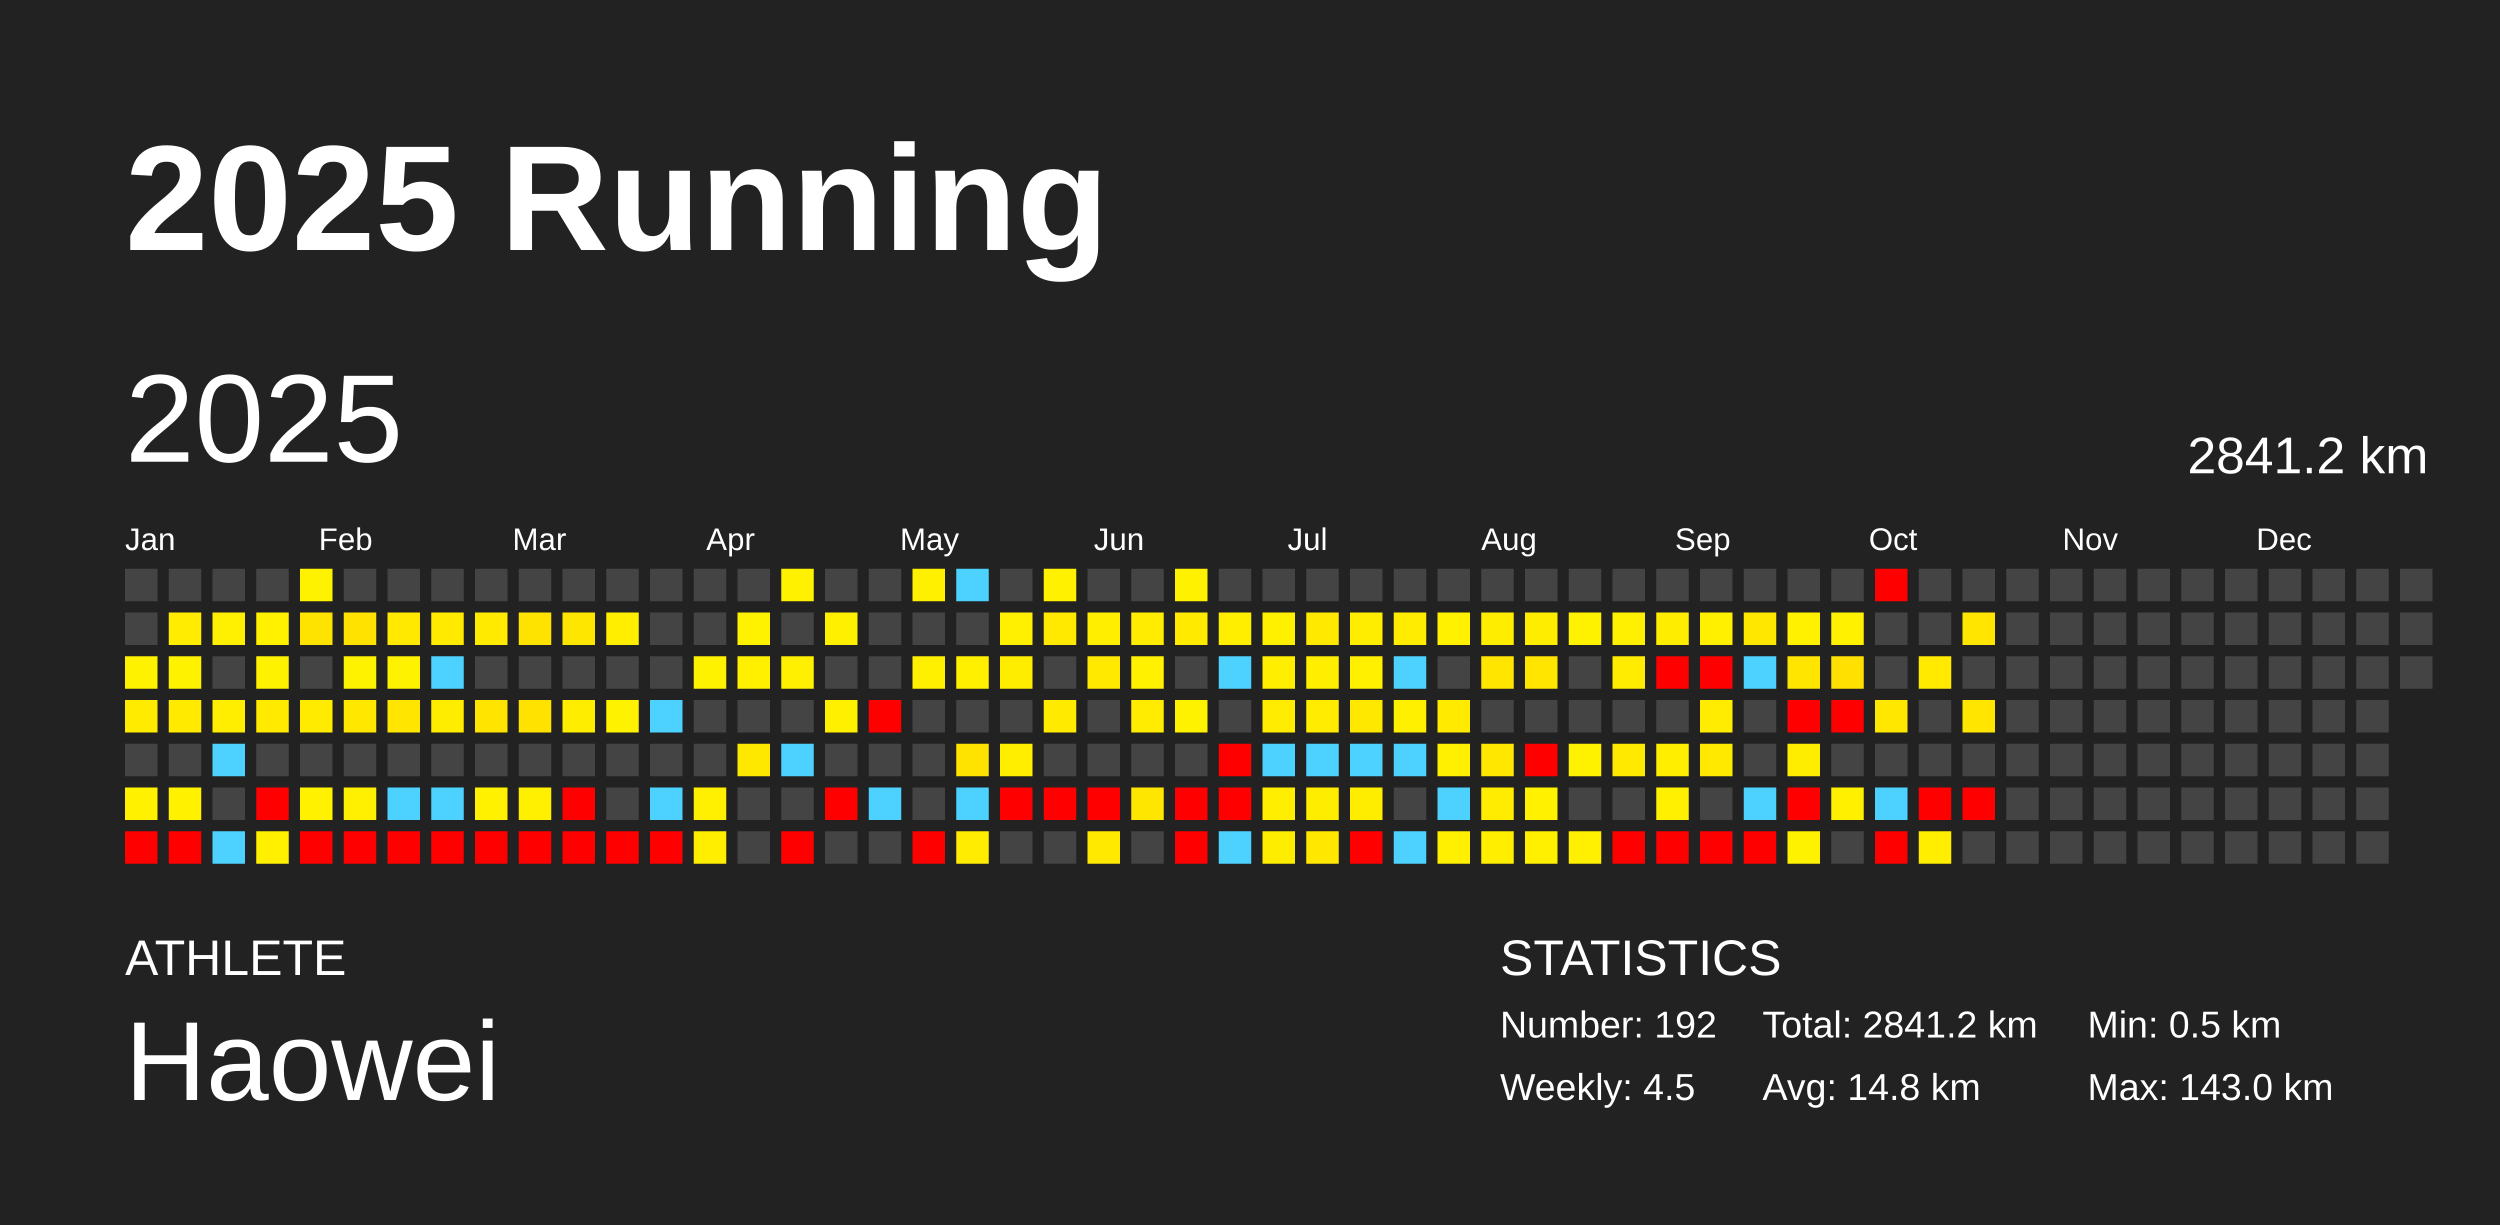
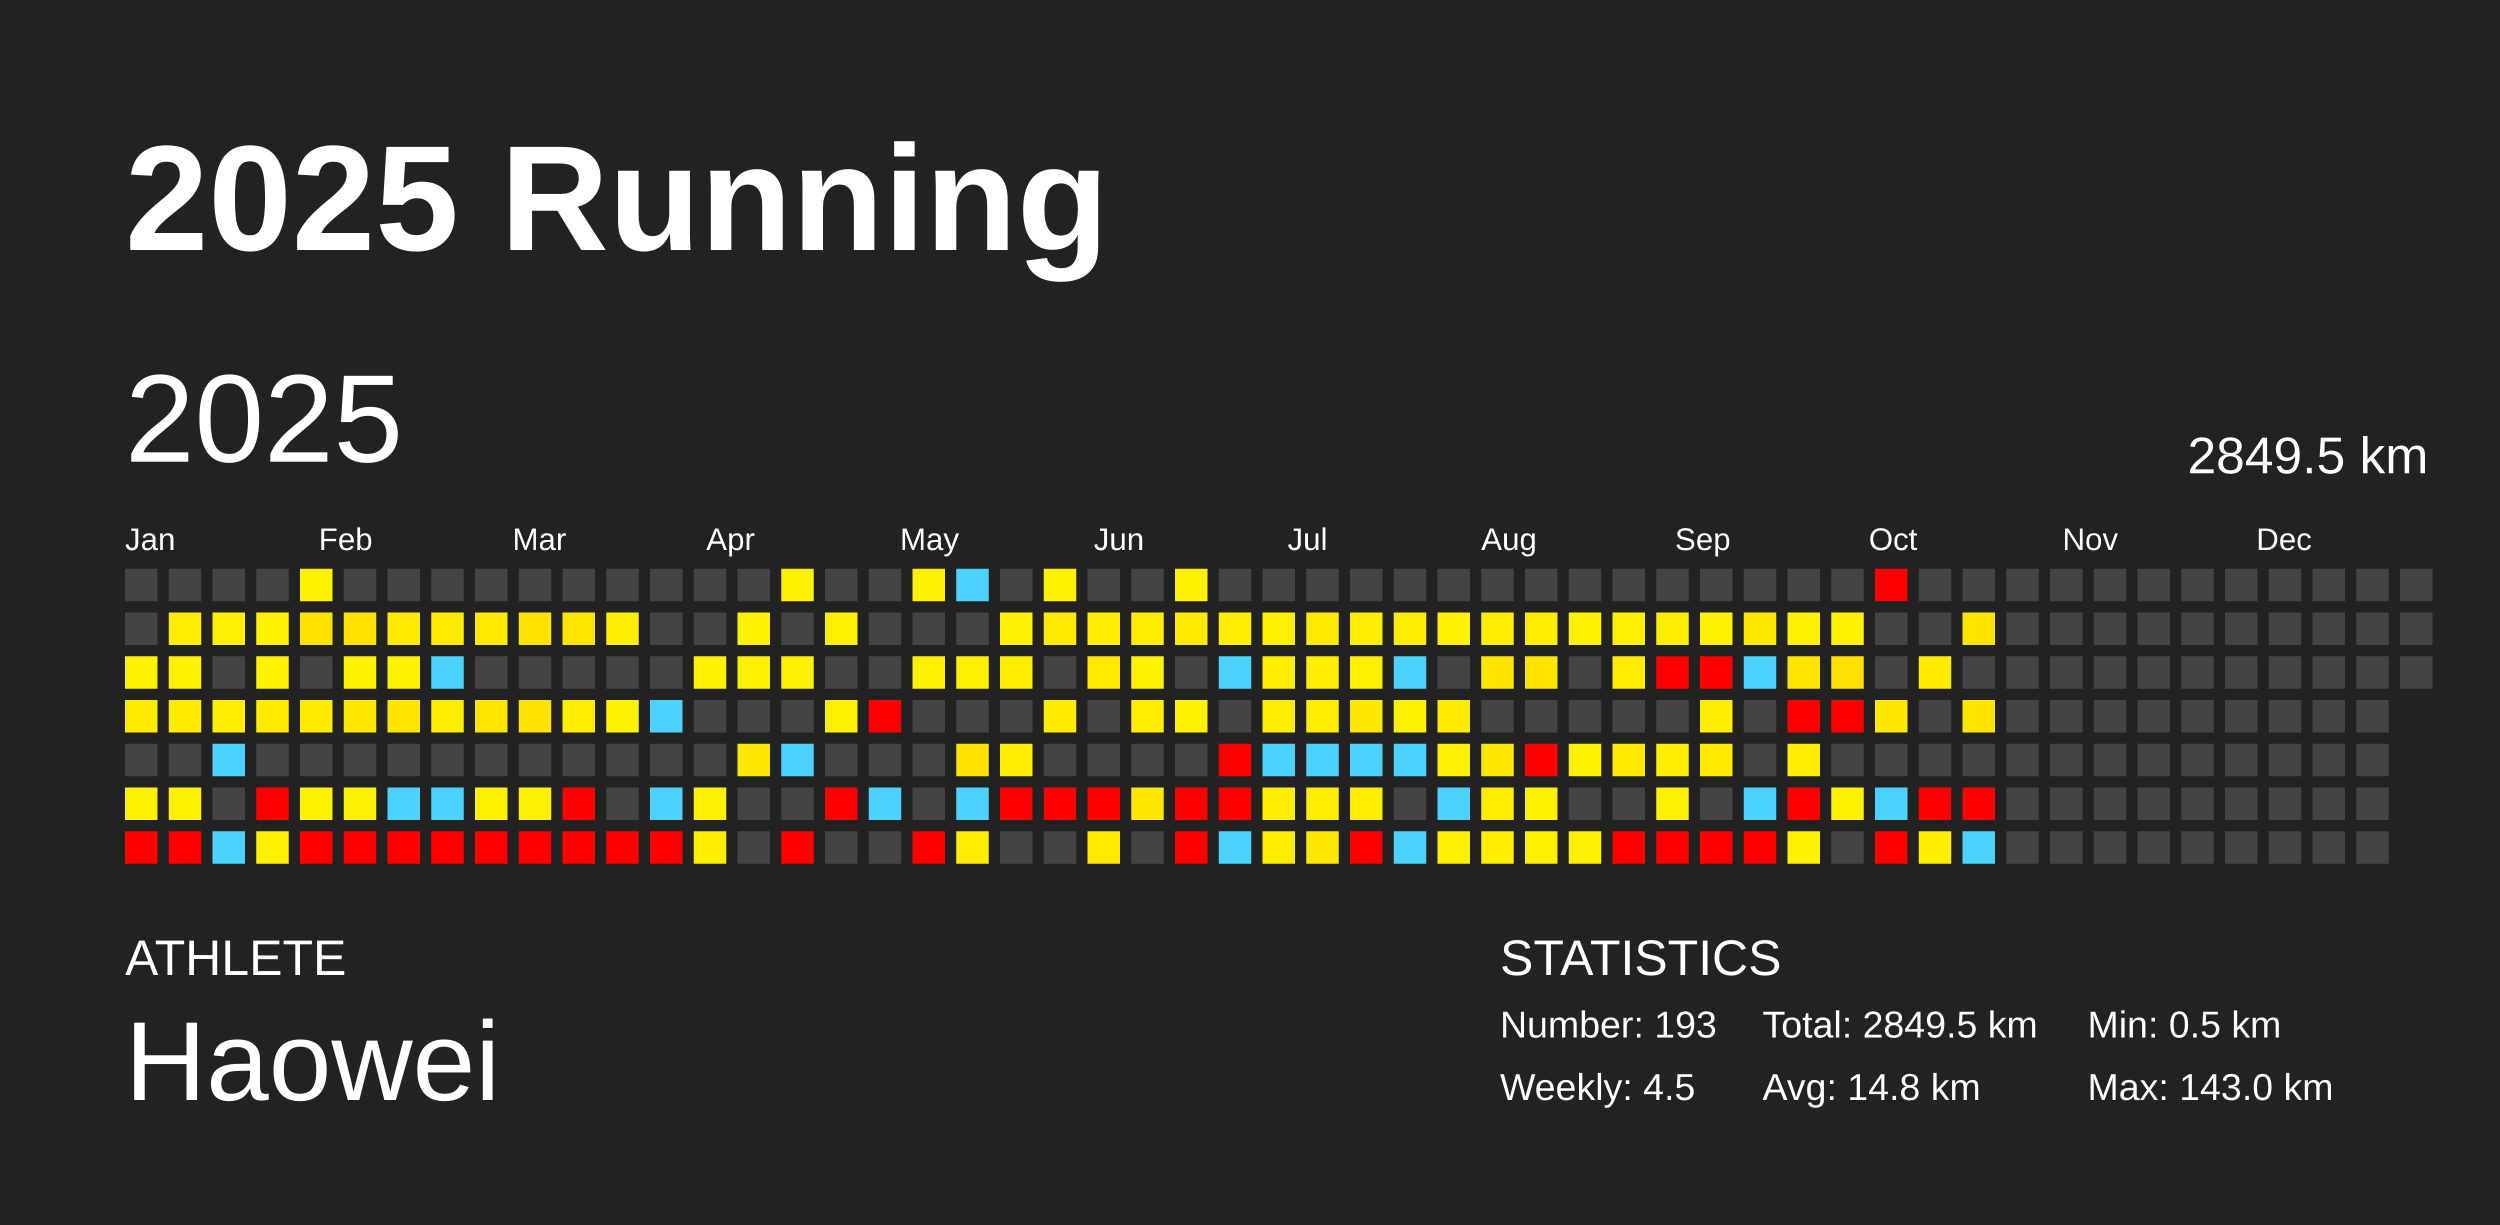
<svg xmlns="http://www.w3.org/2000/svg" baseProfile="full" height="98mm" version="1.1" viewBox="0,0,200,98" width="200mm">
  <defs />
  <rect fill="#222222" height="98" width="200" x="0" y="0" />
  <text fill="#FFFFFF" style="font-size:12px; font-family:Arial; font-weight:bold;" x="10" y="20">2025 Running</text>
  <text fill="#FFFFFF" style="font-size:4px; font-family:Arial" x="10" y="78">ATHLETE</text>
  <text fill="#FFFFFF" style="font-size:9px; font-family:Arial" x="10" y="88">Haowei</text>
  <text fill="#FFFFFF" style="font-size:4px; font-family:Arial" x="120" y="78">STATISTICS</text>
-   <text fill="#FFFFFF" style="font-size:3px; font-family:Arial" x="120" y="83">Number: 192</text>
+   <text fill="#FFFFFF" style="font-size:3px; font-family:Arial" x="120" y="83">Number: 193</text>
  <text fill="#FFFFFF" style="font-size:3px; font-family:Arial" x="120" y="88">Weekly: 4.5</text>
-   <text fill="#FFFFFF" style="font-size:3px; font-family:Arial" x="141" y="83">Total: 2841.2 km</text>
+   <text fill="#FFFFFF" style="font-size:3px; font-family:Arial" x="141" y="83">Total: 2849.5 km</text>
  <text fill="#FFFFFF" style="font-size:3px; font-family:Arial" x="141" y="88">Avg: 14.8 km</text>
  <text fill="#FFFFFF" style="font-size:3px; font-family:Arial" x="167" y="83">Min: 0.5 km</text>
  <text fill="#FFFFFF" style="font-size:3px; font-family:Arial" x="167" y="88">Max: 143.0 km</text>
  <text dominant-baseline="hanging" fill="#FFFFFF" style="font-size:10.0px; font-family:Arial;" x="10" y="30">2025</text>
-   <text dominant-baseline="hanging" fill="#FFFFFF" style="font-size:4.125px; font-family:Arial;" x="175" y="35">2841.2 km</text>
+   <text dominant-baseline="hanging" fill="#FFFFFF" style="font-size:4.125px; font-family:Arial;" x="175" y="35">2849.5 km</text>
  <text fill="#FFFFFF" style="font-size:2.5px; font-family:Arial" x="10.0" y="44">Jan</text>
  <text fill="#FFFFFF" style="font-size:2.5px; font-family:Arial" x="25.5" y="44">Feb</text>
  <text fill="#FFFFFF" style="font-size:2.5px; font-family:Arial" x="41.0" y="44">Mar</text>
  <text fill="#FFFFFF" style="font-size:2.5px; font-family:Arial" x="56.5" y="44">Apr</text>
  <text fill="#FFFFFF" style="font-size:2.5px; font-family:Arial" x="72.0" y="44">May</text>
  <text fill="#FFFFFF" style="font-size:2.5px; font-family:Arial" x="87.5" y="44">Jun</text>
  <text fill="#FFFFFF" style="font-size:2.5px; font-family:Arial" x="103.0" y="44">Jul</text>
  <text fill="#FFFFFF" style="font-size:2.5px; font-family:Arial" x="118.5" y="44">Aug</text>
  <text fill="#FFFFFF" style="font-size:2.5px; font-family:Arial" x="134.0" y="44">Sep</text>
  <text fill="#FFFFFF" style="font-size:2.5px; font-family:Arial" x="149.5" y="44">Oct</text>
  <text fill="#FFFFFF" style="font-size:2.5px; font-family:Arial" x="165.0" y="44">Nov</text>
  <text fill="#FFFFFF" style="font-size:2.5px; font-family:Arial" x="180.5" y="44">Dec</text>
  <rect fill="#444444" height="2.6" width="2.6" x="10.0" y="45.5" />
  <rect fill="#444444" height="2.6" width="2.6" x="10.0" y="49.0" />
  <rect fill="#fff200" height="2.6" width="2.6" x="10.0" y="52.5" />
  <rect fill="#ffeb00" height="2.6" width="2.6" x="10.0" y="56.0" />
  <rect fill="#444444" height="2.6" width="2.6" x="10.0" y="59.5" />
  <rect fill="#fff100" height="2.6" width="2.6" x="10.0" y="63.0" />
  <rect fill="red" height="2.6" width="2.6" x="10.0" y="66.5" />
  <rect fill="#444444" height="2.6" width="2.6" x="13.5" y="45.5" />
  <rect fill="#ffec00" height="2.6" width="2.6" x="13.5" y="49.0" />
  <rect fill="#fff200" height="2.6" width="2.6" x="13.5" y="52.5" />
  <rect fill="#ffea00" height="2.6" width="2.6" x="13.5" y="56.0" />
  <rect fill="#444444" height="2.6" width="2.6" x="13.5" y="59.5" />
  <rect fill="#fff100" height="2.6" width="2.6" x="13.5" y="63.0" />
  <rect fill="red" height="2.6" width="2.6" x="13.5" y="66.5" />
  <rect fill="#444444" height="2.6" width="2.6" x="17.0" y="45.5" />
  <rect fill="#ffef00" height="2.6" width="2.6" x="17.0" y="49.0" />
  <rect fill="#444444" height="2.6" width="2.6" x="17.0" y="52.5" />
  <rect fill="#ffee00" height="2.6" width="2.6" x="17.0" y="56.0" />
  <rect fill="#4dd2ff" height="2.6" width="2.6" x="17.0" y="59.5" />
  <rect fill="#444444" height="2.6" width="2.6" x="17.0" y="63.0" />
  <rect fill="#4dd2ff" height="2.6" width="2.6" x="17.0" y="66.5" />
  <rect fill="#444444" height="2.6" width="2.6" x="20.5" y="45.5" />
  <rect fill="#fff100" height="2.6" width="2.6" x="20.5" y="49.0" />
  <rect fill="#fff200" height="2.6" width="2.6" x="20.5" y="52.5" />
  <rect fill="#ffea00" height="2.6" width="2.6" x="20.5" y="56.0" />
  <rect fill="#444444" height="2.6" width="2.6" x="20.5" y="59.5" />
  <rect fill="red" height="2.6" width="2.6" x="20.5" y="63.0" />
  <rect fill="#fff000" height="2.6" width="2.6" x="20.5" y="66.5" />
  <rect fill="#fff200" height="2.6" width="2.6" x="24.0" y="45.5" />
  <rect fill="#ffe300" height="2.6" width="2.6" x="24.0" y="49.0" />
  <rect fill="#444444" height="2.6" width="2.6" x="24.0" y="52.5" />
  <rect fill="#ffeb00" height="2.6" width="2.6" x="24.0" y="56.0" />
  <rect fill="#444444" height="2.6" width="2.6" x="24.0" y="59.5" />
  <rect fill="#fff100" height="2.6" width="2.6" x="24.0" y="63.0" />
  <rect fill="red" height="2.6" width="2.6" x="24.0" y="66.5" />
  <rect fill="#444444" height="2.6" width="2.6" x="27.5" y="45.5" />
  <rect fill="#ffe200" height="2.6" width="2.6" x="27.5" y="49.0" />
  <rect fill="#fff200" height="2.6" width="2.6" x="27.5" y="52.5" />
  <rect fill="#ffe700" height="2.6" width="2.6" x="27.5" y="56.0" />
  <rect fill="#444444" height="2.6" width="2.6" x="27.5" y="59.5" />
  <rect fill="#ffef00" height="2.6" width="2.6" x="27.5" y="63.0" />
  <rect fill="red" height="2.6" width="2.6" x="27.5" y="66.5" />
  <rect fill="#444444" height="2.6" width="2.6" x="31.0" y="45.5" />
  <rect fill="#ffe900" height="2.6" width="2.6" x="31.0" y="49.0" />
  <rect fill="#fff200" height="2.6" width="2.6" x="31.0" y="52.5" />
  <rect fill="#ffe500" height="2.6" width="2.6" x="31.0" y="56.0" />
  <rect fill="#444444" height="2.6" width="2.6" x="31.0" y="59.5" />
  <rect fill="#4dd2ff" height="2.6" width="2.6" x="31.0" y="63.0" />
  <rect fill="red" height="2.6" width="2.6" x="31.0" y="66.5" />
  <rect fill="#444444" height="2.6" width="2.6" x="34.5" y="45.5" />
  <rect fill="#ffea00" height="2.6" width="2.6" x="34.5" y="49.0" />
  <rect fill="#4dd2ff" height="2.6" width="2.6" x="34.5" y="52.5" />
  <rect fill="#ffed00" height="2.6" width="2.6" x="34.5" y="56.0" />
  <rect fill="#444444" height="2.6" width="2.6" x="34.5" y="59.5" />
  <rect fill="#4dd2ff" height="2.6" width="2.6" x="34.5" y="63.0" />
  <rect fill="red" height="2.6" width="2.6" x="34.5" y="66.5" />
  <rect fill="#444444" height="2.6" width="2.6" x="38.0" y="45.5" />
  <rect fill="#ffea00" height="2.6" width="2.6" x="38.0" y="49.0" />
  <rect fill="#444444" height="2.6" width="2.6" x="38.0" y="52.5" />
  <rect fill="#ffe400" height="2.6" width="2.6" x="38.0" y="56.0" />
  <rect fill="#444444" height="2.6" width="2.6" x="38.0" y="59.5" />
  <rect fill="#fff100" height="2.6" width="2.6" x="38.0" y="63.0" />
  <rect fill="red" height="2.6" width="2.6" x="38.0" y="66.5" />
  <rect fill="#444444" height="2.6" width="2.6" x="41.5" y="45.5" />
  <rect fill="#ffe300" height="2.6" width="2.6" x="41.5" y="49.0" />
  <rect fill="#444444" height="2.6" width="2.6" x="41.5" y="52.5" />
  <rect fill="#ffe200" height="2.6" width="2.6" x="41.5" y="56.0" />
  <rect fill="#444444" height="2.6" width="2.6" x="41.5" y="59.5" />
  <rect fill="#ffef00" height="2.6" width="2.6" x="41.5" y="63.0" />
  <rect fill="red" height="2.6" width="2.6" x="41.5" y="66.5" />
  <rect fill="#444444" height="2.6" width="2.6" x="45.0" y="45.5" />
  <rect fill="#ffe600" height="2.6" width="2.6" x="45.0" y="49.0" />
  <rect fill="#444444" height="2.6" width="2.6" x="45.0" y="52.5" />
  <rect fill="#ffed00" height="2.6" width="2.6" x="45.0" y="56.0" />
  <rect fill="#444444" height="2.6" width="2.6" x="45.0" y="59.5" />
  <rect fill="red" height="2.6" width="2.6" x="45.0" y="63.0" />
  <rect fill="red" height="2.6" width="2.6" x="45.0" y="66.5" />
  <rect fill="#444444" height="2.6" width="2.6" x="48.5" y="45.5" />
  <rect fill="#ffee00" height="2.6" width="2.6" x="48.5" y="49.0" />
  <rect fill="#444444" height="2.6" width="2.6" x="48.5" y="52.5" />
  <rect fill="#fff200" height="2.6" width="2.6" x="48.5" y="56.0" />
  <rect fill="#444444" height="2.6" width="2.6" x="48.5" y="59.5" />
  <rect fill="#444444" height="2.6" width="2.6" x="48.5" y="63.0" />
  <rect fill="red" height="2.6" width="2.6" x="48.5" y="66.5" />
  <rect fill="#444444" height="2.6" width="2.6" x="52.0" y="45.5" />
  <rect fill="#444444" height="2.6" width="2.6" x="52.0" y="49.0" />
  <rect fill="#444444" height="2.6" width="2.6" x="52.0" y="52.5" />
  <rect fill="#4dd2ff" height="2.6" width="2.6" x="52.0" y="56.0" />
  <rect fill="#444444" height="2.6" width="2.6" x="52.0" y="59.5" />
  <rect fill="#4dd2ff" height="2.6" width="2.6" x="52.0" y="63.0" />
  <rect fill="red" height="2.6" width="2.6" x="52.0" y="66.5" />
  <rect fill="#444444" height="2.6" width="2.6" x="55.5" y="45.5" />
  <rect fill="#444444" height="2.6" width="2.6" x="55.5" y="49.0" />
  <rect fill="#fff200" height="2.6" width="2.6" x="55.5" y="52.5" />
  <rect fill="#444444" height="2.6" width="2.6" x="55.5" y="56.0" />
  <rect fill="#444444" height="2.6" width="2.6" x="55.5" y="59.5" />
  <rect fill="#ffef00" height="2.6" width="2.6" x="55.5" y="63.0" />
  <rect fill="#ffee00" height="2.6" width="2.6" x="55.5" y="66.5" />
  <rect fill="#444444" height="2.6" width="2.6" x="59.0" y="45.5" />
  <rect fill="#fff200" height="2.6" width="2.6" x="59.0" y="49.0" />
  <rect fill="#fff000" height="2.6" width="2.6" x="59.0" y="52.5" />
  <rect fill="#444444" height="2.6" width="2.6" x="59.0" y="56.0" />
  <rect fill="#ffe800" height="2.6" width="2.6" x="59.0" y="59.5" />
  <rect fill="#444444" height="2.6" width="2.6" x="59.0" y="63.0" />
  <rect fill="#444444" height="2.6" width="2.6" x="59.0" y="66.5" />
  <rect fill="#fff100" height="2.6" width="2.6" x="62.5" y="45.5" />
  <rect fill="#444444" height="2.6" width="2.6" x="62.5" y="49.0" />
  <rect fill="#ffef00" height="2.6" width="2.6" x="62.5" y="52.5" />
  <rect fill="#444444" height="2.6" width="2.6" x="62.5" y="56.0" />
  <rect fill="#4dd2ff" height="2.6" width="2.6" x="62.5" y="59.5" />
  <rect fill="#444444" height="2.6" width="2.6" x="62.5" y="63.0" />
  <rect fill="red" height="2.6" width="2.6" x="62.5" y="66.5" />
  <rect fill="#444444" height="2.6" width="2.6" x="66.0" y="45.5" />
  <rect fill="#fff000" height="2.6" width="2.6" x="66.0" y="49.0" />
  <rect fill="#444444" height="2.6" width="2.6" x="66.0" y="52.5" />
  <rect fill="#fff000" height="2.6" width="2.6" x="66.0" y="56.0" />
  <rect fill="#444444" height="2.6" width="2.6" x="66.0" y="59.5" />
  <rect fill="red" height="2.6" width="2.6" x="66.0" y="63.0" />
  <rect fill="#444444" height="2.6" width="2.6" x="66.0" y="66.5" />
  <rect fill="#444444" height="2.6" width="2.6" x="69.5" y="45.5" />
  <rect fill="#444444" height="2.6" width="2.6" x="69.5" y="49.0" />
  <rect fill="#444444" height="2.6" width="2.6" x="69.5" y="52.5" />
  <rect fill="red" height="2.6" width="2.6" x="69.5" y="56.0" />
  <rect fill="#444444" height="2.6" width="2.6" x="69.5" y="59.5" />
  <rect fill="#4dd2ff" height="2.6" width="2.6" x="69.5" y="63.0" />
  <rect fill="#444444" height="2.6" width="2.6" x="69.5" y="66.5" />
  <rect fill="#fff000" height="2.6" width="2.6" x="73.0" y="45.5" />
  <rect fill="#444444" height="2.6" width="2.6" x="73.0" y="49.0" />
  <rect fill="#fff000" height="2.6" width="2.6" x="73.0" y="52.5" />
  <rect fill="#444444" height="2.6" width="2.6" x="73.0" y="56.0" />
  <rect fill="#444444" height="2.6" width="2.6" x="73.0" y="59.5" />
  <rect fill="#444444" height="2.6" width="2.6" x="73.0" y="63.0" />
  <rect fill="red" height="2.6" width="2.6" x="73.0" y="66.5" />
  <rect fill="#4dd2ff" height="2.6" width="2.6" x="76.5" y="45.5" />
  <rect fill="#444444" height="2.6" width="2.6" x="76.5" y="49.0" />
  <rect fill="#fff000" height="2.6" width="2.6" x="76.5" y="52.5" />
  <rect fill="#444444" height="2.6" width="2.6" x="76.5" y="56.0" />
  <rect fill="#ffe300" height="2.6" width="2.6" x="76.5" y="59.5" />
  <rect fill="#4dd2ff" height="2.6" width="2.6" x="76.5" y="63.0" />
  <rect fill="#ffec00" height="2.6" width="2.6" x="76.5" y="66.5" />
  <rect fill="#444444" height="2.6" width="2.6" x="80.0" y="45.5" />
  <rect fill="#ffef00" height="2.6" width="2.6" x="80.0" y="49.0" />
  <rect fill="#ffed00" height="2.6" width="2.6" x="80.0" y="52.5" />
  <rect fill="#444444" height="2.6" width="2.6" x="80.0" y="56.0" />
  <rect fill="#ffee00" height="2.6" width="2.6" x="80.0" y="59.5" />
  <rect fill="red" height="2.6" width="2.6" x="80.0" y="63.0" />
  <rect fill="#444444" height="2.6" width="2.6" x="80.0" y="66.5" />
  <rect fill="#fff100" height="2.6" width="2.6" x="83.5" y="45.5" />
  <rect fill="#ffe900" height="2.6" width="2.6" x="83.5" y="49.0" />
  <rect fill="#444444" height="2.6" width="2.6" x="83.5" y="52.5" />
  <rect fill="#ffea00" height="2.6" width="2.6" x="83.5" y="56.0" />
  <rect fill="#444444" height="2.6" width="2.6" x="83.5" y="59.5" />
  <rect fill="red" height="2.6" width="2.6" x="83.5" y="63.0" />
  <rect fill="#444444" height="2.6" width="2.6" x="83.5" y="66.5" />
  <rect fill="#444444" height="2.6" width="2.6" x="87.0" y="45.5" />
  <rect fill="#ffee00" height="2.6" width="2.6" x="87.0" y="49.0" />
  <rect fill="#ffe900" height="2.6" width="2.6" x="87.0" y="52.5" />
  <rect fill="#444444" height="2.6" width="2.6" x="87.0" y="56.0" />
  <rect fill="#444444" height="2.6" width="2.6" x="87.0" y="59.5" />
  <rect fill="red" height="2.6" width="2.6" x="87.0" y="63.0" />
  <rect fill="#ffe900" height="2.6" width="2.6" x="87.0" y="66.5" />
  <rect fill="#444444" height="2.6" width="2.6" x="90.5" y="45.5" />
  <rect fill="#ffec00" height="2.6" width="2.6" x="90.5" y="49.0" />
  <rect fill="#fff100" height="2.6" width="2.6" x="90.5" y="52.5" />
  <rect fill="#ffec00" height="2.6" width="2.6" x="90.5" y="56.0" />
  <rect fill="#444444" height="2.6" width="2.6" x="90.5" y="59.5" />
  <rect fill="#ffe600" height="2.6" width="2.6" x="90.5" y="63.0" />
  <rect fill="#444444" height="2.6" width="2.6" x="90.5" y="66.5" />
  <rect fill="#fff100" height="2.6" width="2.6" x="94.0" y="45.5" />
  <rect fill="#ffea00" height="2.6" width="2.6" x="94.0" y="49.0" />
  <rect fill="#444444" height="2.6" width="2.6" x="94.0" y="52.5" />
  <rect fill="#fff200" height="2.6" width="2.6" x="94.0" y="56.0" />
  <rect fill="#444444" height="2.6" width="2.6" x="94.0" y="59.5" />
  <rect fill="red" height="2.6" width="2.6" x="94.0" y="63.0" />
  <rect fill="red" height="2.6" width="2.6" x="94.0" y="66.5" />
  <rect fill="#444444" height="2.6" width="2.6" x="97.5" y="45.5" />
  <rect fill="#ffee00" height="2.6" width="2.6" x="97.5" y="49.0" />
  <rect fill="#4dd2ff" height="2.6" width="2.6" x="97.5" y="52.5" />
  <rect fill="#444444" height="2.6" width="2.6" x="97.5" y="56.0" />
  <rect fill="red" height="2.6" width="2.6" x="97.5" y="59.5" />
  <rect fill="red" height="2.6" width="2.6" x="97.5" y="63.0" />
  <rect fill="#4dd2ff" height="2.6" width="2.6" x="97.5" y="66.5" />
  <rect fill="#444444" height="2.6" width="2.6" x="101.0" y="45.5" />
  <rect fill="#fff000" height="2.6" width="2.6" x="101.0" y="49.0" />
  <rect fill="#ffee00" height="2.6" width="2.6" x="101.0" y="52.5" />
  <rect fill="#ffec00" height="2.6" width="2.6" x="101.0" y="56.0" />
  <rect fill="#4dd2ff" height="2.6" width="2.6" x="101.0" y="59.5" />
  <rect fill="#ffee00" height="2.6" width="2.6" x="101.0" y="63.0" />
  <rect fill="#ffed00" height="2.6" width="2.6" x="101.0" y="66.5" />
  <rect fill="#444444" height="2.6" width="2.6" x="104.5" y="45.5" />
  <rect fill="#ffe900" height="2.6" width="2.6" x="104.5" y="49.0" />
  <rect fill="#ffee00" height="2.6" width="2.6" x="104.5" y="52.5" />
  <rect fill="#ffec00" height="2.6" width="2.6" x="104.5" y="56.0" />
  <rect fill="#4dd2ff" height="2.6" width="2.6" x="104.5" y="59.5" />
  <rect fill="#ffed00" height="2.6" width="2.6" x="104.5" y="63.0" />
  <rect fill="#ffe700" height="2.6" width="2.6" x="104.5" y="66.5" />
  <rect fill="#444444" height="2.6" width="2.6" x="108.0" y="45.5" />
  <rect fill="#ffed00" height="2.6" width="2.6" x="108.0" y="49.0" />
  <rect fill="#fff000" height="2.6" width="2.6" x="108.0" y="52.5" />
  <rect fill="#ffe800" height="2.6" width="2.6" x="108.0" y="56.0" />
  <rect fill="#4dd2ff" height="2.6" width="2.6" x="108.0" y="59.5" />
  <rect fill="#ffed00" height="2.6" width="2.6" x="108.0" y="63.0" />
  <rect fill="red" height="2.6" width="2.6" x="108.0" y="66.5" />
  <rect fill="#444444" height="2.6" width="2.6" x="111.5" y="45.5" />
  <rect fill="#ffec00" height="2.6" width="2.6" x="111.5" y="49.0" />
  <rect fill="#4dd2ff" height="2.6" width="2.6" x="111.5" y="52.5" />
  <rect fill="#fff000" height="2.6" width="2.6" x="111.5" y="56.0" />
  <rect fill="#4dd2ff" height="2.6" width="2.6" x="111.5" y="59.5" />
  <rect fill="#444444" height="2.6" width="2.6" x="111.5" y="63.0" />
  <rect fill="#4dd2ff" height="2.6" width="2.6" x="111.5" y="66.5" />
  <rect fill="#444444" height="2.6" width="2.6" x="115.0" y="45.5" />
  <rect fill="#fff100" height="2.6" width="2.6" x="115.0" y="49.0" />
  <rect fill="#444444" height="2.6" width="2.6" x="115.0" y="52.5" />
  <rect fill="#ffea00" height="2.6" width="2.6" x="115.0" y="56.0" />
  <rect fill="#ffef00" height="2.6" width="2.6" x="115.0" y="59.5" />
  <rect fill="#4dd2ff" height="2.6" width="2.6" x="115.0" y="63.0" />
  <rect fill="#ffef00" height="2.6" width="2.6" x="115.0" y="66.5" />
  <rect fill="#444444" height="2.6" width="2.6" x="118.5" y="45.5" />
  <rect fill="#ffed00" height="2.6" width="2.6" x="118.5" y="49.0" />
  <rect fill="#ffe500" height="2.6" width="2.6" x="118.5" y="52.5" />
  <rect fill="#444444" height="2.6" width="2.6" x="118.5" y="56.0" />
  <rect fill="#ffe700" height="2.6" width="2.6" x="118.5" y="59.5" />
  <rect fill="#ffec00" height="2.6" width="2.6" x="118.5" y="63.0" />
  <rect fill="#ffee00" height="2.6" width="2.6" x="118.5" y="66.5" />
  <rect fill="#444444" height="2.6" width="2.6" x="122.0" y="45.5" />
  <rect fill="#ffed00" height="2.6" width="2.6" x="122.0" y="49.0" />
  <rect fill="#ffe500" height="2.6" width="2.6" x="122.0" y="52.5" />
  <rect fill="#444444" height="2.6" width="2.6" x="122.0" y="56.0" />
  <rect fill="red" height="2.6" width="2.6" x="122.0" y="59.5" />
  <rect fill="#fff100" height="2.6" width="2.6" x="122.0" y="63.0" />
  <rect fill="#fff000" height="2.6" width="2.6" x="122.0" y="66.5" />
  <rect fill="#444444" height="2.6" width="2.6" x="125.5" y="45.5" />
  <rect fill="#fff200" height="2.6" width="2.6" x="125.5" y="49.0" />
  <rect fill="#444444" height="2.6" width="2.6" x="125.5" y="52.5" />
  <rect fill="#444444" height="2.6" width="2.6" x="125.5" y="56.0" />
  <rect fill="#fff200" height="2.6" width="2.6" x="125.5" y="59.5" />
  <rect fill="#444444" height="2.6" width="2.6" x="125.5" y="63.0" />
  <rect fill="#ffef00" height="2.6" width="2.6" x="125.5" y="66.5" />
  <rect fill="#444444" height="2.6" width="2.6" x="129.0" y="45.5" />
  <rect fill="#ffef00" height="2.6" width="2.6" x="129.0" y="49.0" />
  <rect fill="#ffec00" height="2.6" width="2.6" x="129.0" y="52.5" />
  <rect fill="#444444" height="2.6" width="2.6" x="129.0" y="56.0" />
  <rect fill="#ffe900" height="2.6" width="2.6" x="129.0" y="59.5" />
  <rect fill="#444444" height="2.6" width="2.6" x="129.0" y="63.0" />
  <rect fill="red" height="2.6" width="2.6" x="129.0" y="66.5" />
  <rect fill="#444444" height="2.6" width="2.6" x="132.5" y="45.5" />
  <rect fill="#ffed00" height="2.6" width="2.6" x="132.5" y="49.0" />
  <rect fill="red" height="2.6" width="2.6" x="132.5" y="52.5" />
  <rect fill="#444444" height="2.6" width="2.6" x="132.5" y="56.0" />
  <rect fill="#ffee00" height="2.6" width="2.6" x="132.5" y="59.5" />
  <rect fill="#ffef00" height="2.6" width="2.6" x="132.5" y="63.0" />
  <rect fill="red" height="2.6" width="2.6" x="132.5" y="66.5" />
  <rect fill="#444444" height="2.6" width="2.6" x="136.0" y="45.5" />
  <rect fill="#fff000" height="2.6" width="2.6" x="136.0" y="49.0" />
  <rect fill="red" height="2.6" width="2.6" x="136.0" y="52.5" />
  <rect fill="#ffec00" height="2.6" width="2.6" x="136.0" y="56.0" />
  <rect fill="#ffe900" height="2.6" width="2.6" x="136.0" y="59.5" />
  <rect fill="#444444" height="2.6" width="2.6" x="136.0" y="63.0" />
  <rect fill="red" height="2.6" width="2.6" x="136.0" y="66.5" />
  <rect fill="#444444" height="2.6" width="2.6" x="139.5" y="45.5" />
  <rect fill="#ffe700" height="2.6" width="2.6" x="139.5" y="49.0" />
  <rect fill="#4dd2ff" height="2.6" width="2.6" x="139.5" y="52.5" />
  <rect fill="#444444" height="2.6" width="2.6" x="139.5" y="56.0" />
  <rect fill="#444444" height="2.6" width="2.6" x="139.5" y="59.5" />
  <rect fill="#4dd2ff" height="2.6" width="2.6" x="139.5" y="63.0" />
  <rect fill="red" height="2.6" width="2.6" x="139.5" y="66.5" />
  <rect fill="#444444" height="2.6" width="2.6" x="143.0" y="45.5" />
  <rect fill="#fff100" height="2.6" width="2.6" x="143.0" y="49.0" />
  <rect fill="#ffe500" height="2.6" width="2.6" x="143.0" y="52.5" />
  <rect fill="red" height="2.6" width="2.6" x="143.0" y="56.0" />
  <rect fill="#ffed00" height="2.6" width="2.6" x="143.0" y="59.5" />
  <rect fill="red" height="2.6" width="2.6" x="143.0" y="63.0" />
  <rect fill="#fff200" height="2.6" width="2.6" x="143.0" y="66.5" />
  <rect fill="#444444" height="2.6" width="2.6" x="146.5" y="45.5" />
  <rect fill="#fff100" height="2.6" width="2.6" x="146.5" y="49.0" />
  <rect fill="#ffe000" height="2.6" width="2.6" x="146.5" y="52.5" />
  <rect fill="red" height="2.6" width="2.6" x="146.5" y="56.0" />
  <rect fill="#444444" height="2.6" width="2.6" x="146.5" y="59.5" />
  <rect fill="#fff000" height="2.6" width="2.6" x="146.5" y="63.0" />
  <rect fill="#444444" height="2.6" width="2.6" x="146.5" y="66.5" />
  <rect fill="red" height="2.6" width="2.6" x="150.0" y="45.5" />
  <rect fill="#444444" height="2.6" width="2.6" x="150.0" y="49.0" />
  <rect fill="#444444" height="2.6" width="2.6" x="150.0" y="52.5" />
  <rect fill="#ffe700" height="2.6" width="2.6" x="150.0" y="56.0" />
  <rect fill="#444444" height="2.6" width="2.6" x="150.0" y="59.5" />
  <rect fill="#4dd2ff" height="2.6" width="2.6" x="150.0" y="63.0" />
  <rect fill="red" height="2.6" width="2.6" x="150.0" y="66.5" />
  <rect fill="#444444" height="2.6" width="2.6" x="153.5" y="45.5" />
  <rect fill="#444444" height="2.6" width="2.6" x="153.5" y="49.0" />
  <rect fill="#ffea00" height="2.6" width="2.6" x="153.5" y="52.5" />
  <rect fill="#444444" height="2.6" width="2.6" x="153.5" y="56.0" />
  <rect fill="#444444" height="2.6" width="2.6" x="153.5" y="59.5" />
  <rect fill="red" height="2.6" width="2.6" x="153.5" y="63.0" />
  <rect fill="#ffee00" height="2.6" width="2.6" x="153.5" y="66.5" />
  <rect fill="#444444" height="2.6" width="2.6" x="157.0" y="45.5" />
  <rect fill="#ffe500" height="2.6" width="2.6" x="157.0" y="49.0" />
  <rect fill="#444444" height="2.6" width="2.6" x="157.0" y="52.5" />
  <rect fill="#ffe500" height="2.6" width="2.6" x="157.0" y="56.0" />
  <rect fill="#444444" height="2.6" width="2.6" x="157.0" y="59.5" />
  <rect fill="red" height="2.6" width="2.6" x="157.0" y="63.0" />
-   <rect fill="#444444" height="2.6" width="2.6" x="157.0" y="66.5" />
+   <rect fill="#4dd2ff" height="2.6" width="2.6" x="157.0" y="66.5" />
  <rect fill="#444444" height="2.6" width="2.6" x="160.5" y="45.5" />
  <rect fill="#444444" height="2.6" width="2.6" x="160.5" y="49.0" />
  <rect fill="#444444" height="2.6" width="2.6" x="160.5" y="52.5" />
  <rect fill="#444444" height="2.6" width="2.6" x="160.5" y="56.0" />
  <rect fill="#444444" height="2.6" width="2.6" x="160.5" y="59.5" />
  <rect fill="#444444" height="2.6" width="2.6" x="160.5" y="63.0" />
  <rect fill="#444444" height="2.6" width="2.6" x="160.5" y="66.5" />
  <rect fill="#444444" height="2.6" width="2.6" x="164.0" y="45.5" />
  <rect fill="#444444" height="2.6" width="2.6" x="164.0" y="49.0" />
  <rect fill="#444444" height="2.6" width="2.6" x="164.0" y="52.5" />
  <rect fill="#444444" height="2.6" width="2.6" x="164.0" y="56.0" />
  <rect fill="#444444" height="2.6" width="2.6" x="164.0" y="59.5" />
  <rect fill="#444444" height="2.6" width="2.6" x="164.0" y="63.0" />
  <rect fill="#444444" height="2.6" width="2.6" x="164.0" y="66.5" />
  <rect fill="#444444" height="2.6" width="2.6" x="167.5" y="45.5" />
  <rect fill="#444444" height="2.6" width="2.6" x="167.5" y="49.0" />
  <rect fill="#444444" height="2.6" width="2.6" x="167.5" y="52.5" />
  <rect fill="#444444" height="2.6" width="2.6" x="167.5" y="56.0" />
  <rect fill="#444444" height="2.6" width="2.6" x="167.5" y="59.5" />
  <rect fill="#444444" height="2.6" width="2.6" x="167.5" y="63.0" />
  <rect fill="#444444" height="2.6" width="2.6" x="167.5" y="66.5" />
  <rect fill="#444444" height="2.6" width="2.6" x="171.0" y="45.5" />
  <rect fill="#444444" height="2.6" width="2.6" x="171.0" y="49.0" />
  <rect fill="#444444" height="2.6" width="2.6" x="171.0" y="52.5" />
  <rect fill="#444444" height="2.6" width="2.6" x="171.0" y="56.0" />
  <rect fill="#444444" height="2.6" width="2.6" x="171.0" y="59.5" />
  <rect fill="#444444" height="2.6" width="2.6" x="171.0" y="63.0" />
  <rect fill="#444444" height="2.6" width="2.6" x="171.0" y="66.5" />
  <rect fill="#444444" height="2.6" width="2.6" x="174.5" y="45.5" />
  <rect fill="#444444" height="2.6" width="2.6" x="174.5" y="49.0" />
  <rect fill="#444444" height="2.6" width="2.6" x="174.5" y="52.5" />
  <rect fill="#444444" height="2.6" width="2.6" x="174.5" y="56.0" />
  <rect fill="#444444" height="2.6" width="2.6" x="174.5" y="59.5" />
  <rect fill="#444444" height="2.6" width="2.6" x="174.5" y="63.0" />
  <rect fill="#444444" height="2.6" width="2.6" x="174.5" y="66.5" />
  <rect fill="#444444" height="2.6" width="2.6" x="178.0" y="45.5" />
  <rect fill="#444444" height="2.6" width="2.6" x="178.0" y="49.0" />
  <rect fill="#444444" height="2.6" width="2.6" x="178.0" y="52.5" />
  <rect fill="#444444" height="2.6" width="2.6" x="178.0" y="56.0" />
  <rect fill="#444444" height="2.6" width="2.6" x="178.0" y="59.5" />
  <rect fill="#444444" height="2.6" width="2.6" x="178.0" y="63.0" />
  <rect fill="#444444" height="2.6" width="2.6" x="178.0" y="66.5" />
  <rect fill="#444444" height="2.6" width="2.6" x="181.5" y="45.5" />
  <rect fill="#444444" height="2.6" width="2.6" x="181.5" y="49.0" />
  <rect fill="#444444" height="2.6" width="2.6" x="181.5" y="52.5" />
  <rect fill="#444444" height="2.6" width="2.6" x="181.5" y="56.0" />
  <rect fill="#444444" height="2.6" width="2.6" x="181.5" y="59.5" />
  <rect fill="#444444" height="2.6" width="2.6" x="181.5" y="63.0" />
  <rect fill="#444444" height="2.6" width="2.6" x="181.5" y="66.5" />
  <rect fill="#444444" height="2.6" width="2.6" x="185.0" y="45.5" />
  <rect fill="#444444" height="2.6" width="2.6" x="185.0" y="49.0" />
  <rect fill="#444444" height="2.6" width="2.6" x="185.0" y="52.5" />
  <rect fill="#444444" height="2.6" width="2.6" x="185.0" y="56.0" />
  <rect fill="#444444" height="2.6" width="2.6" x="185.0" y="59.5" />
  <rect fill="#444444" height="2.6" width="2.6" x="185.0" y="63.0" />
  <rect fill="#444444" height="2.6" width="2.6" x="185.0" y="66.5" />
  <rect fill="#444444" height="2.6" width="2.6" x="188.5" y="45.5" />
  <rect fill="#444444" height="2.6" width="2.6" x="188.5" y="49.0" />
  <rect fill="#444444" height="2.6" width="2.6" x="188.5" y="52.5" />
  <rect fill="#444444" height="2.6" width="2.6" x="188.5" y="56.0" />
  <rect fill="#444444" height="2.6" width="2.6" x="188.5" y="59.5" />
  <rect fill="#444444" height="2.6" width="2.6" x="188.5" y="63.0" />
  <rect fill="#444444" height="2.6" width="2.6" x="188.5" y="66.5" />
  <rect fill="#444444" height="2.6" width="2.6" x="192.0" y="45.5" />
  <rect fill="#444444" height="2.6" width="2.6" x="192.0" y="49.0" />
  <rect fill="#444444" height="2.6" width="2.6" x="192.0" y="52.5" />
</svg>
